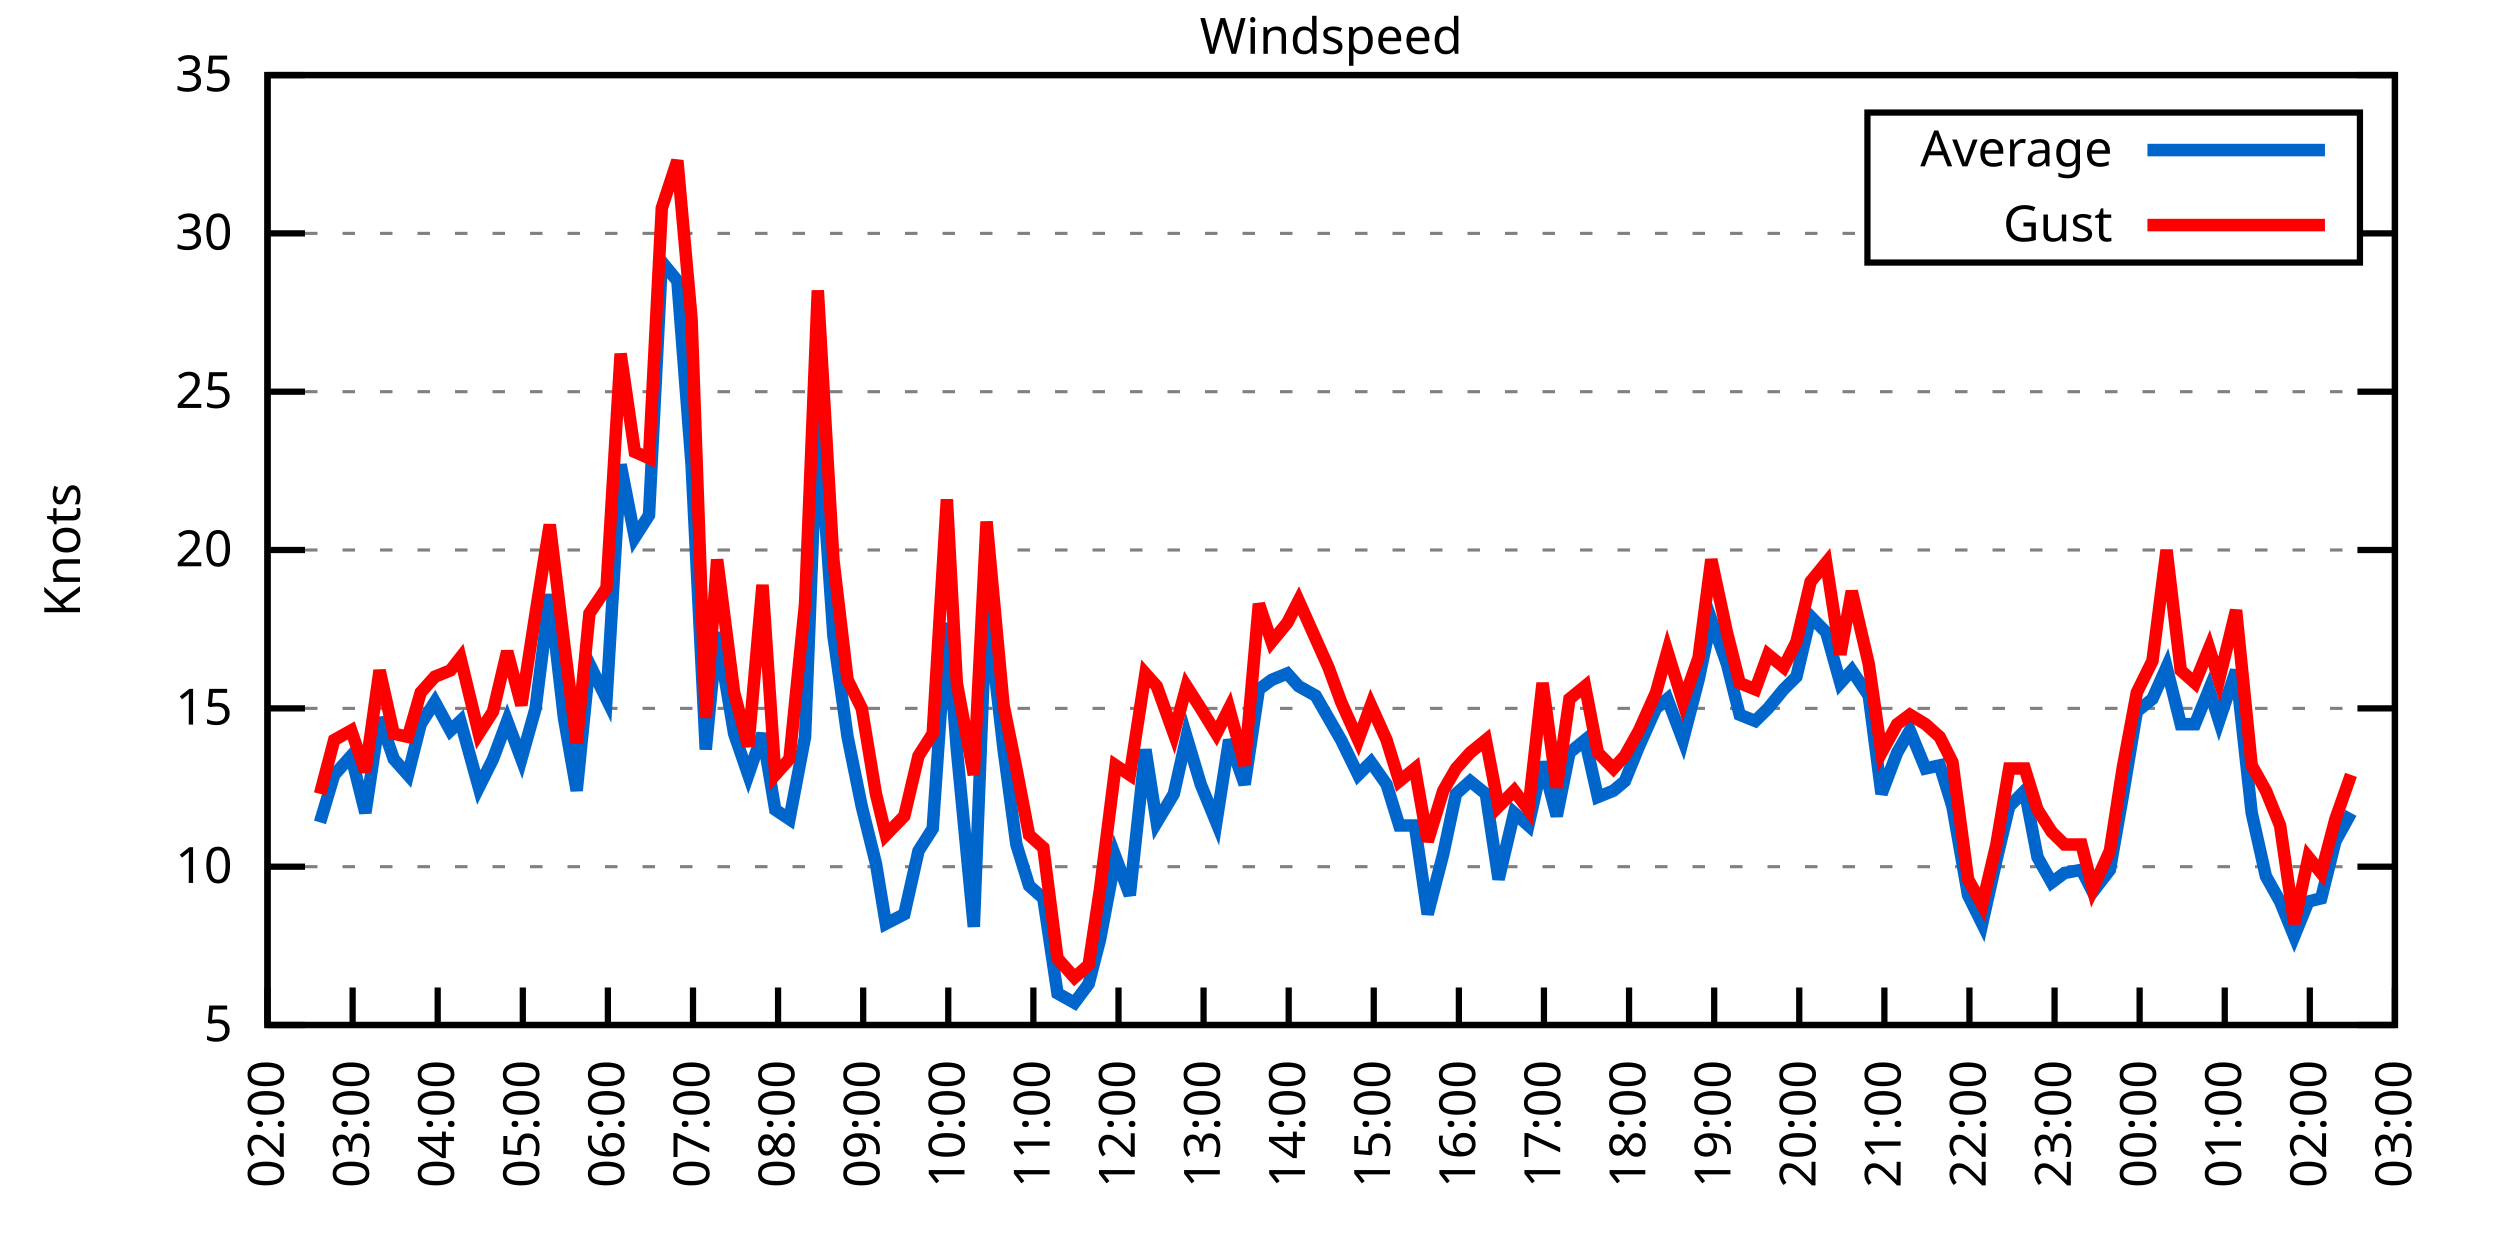
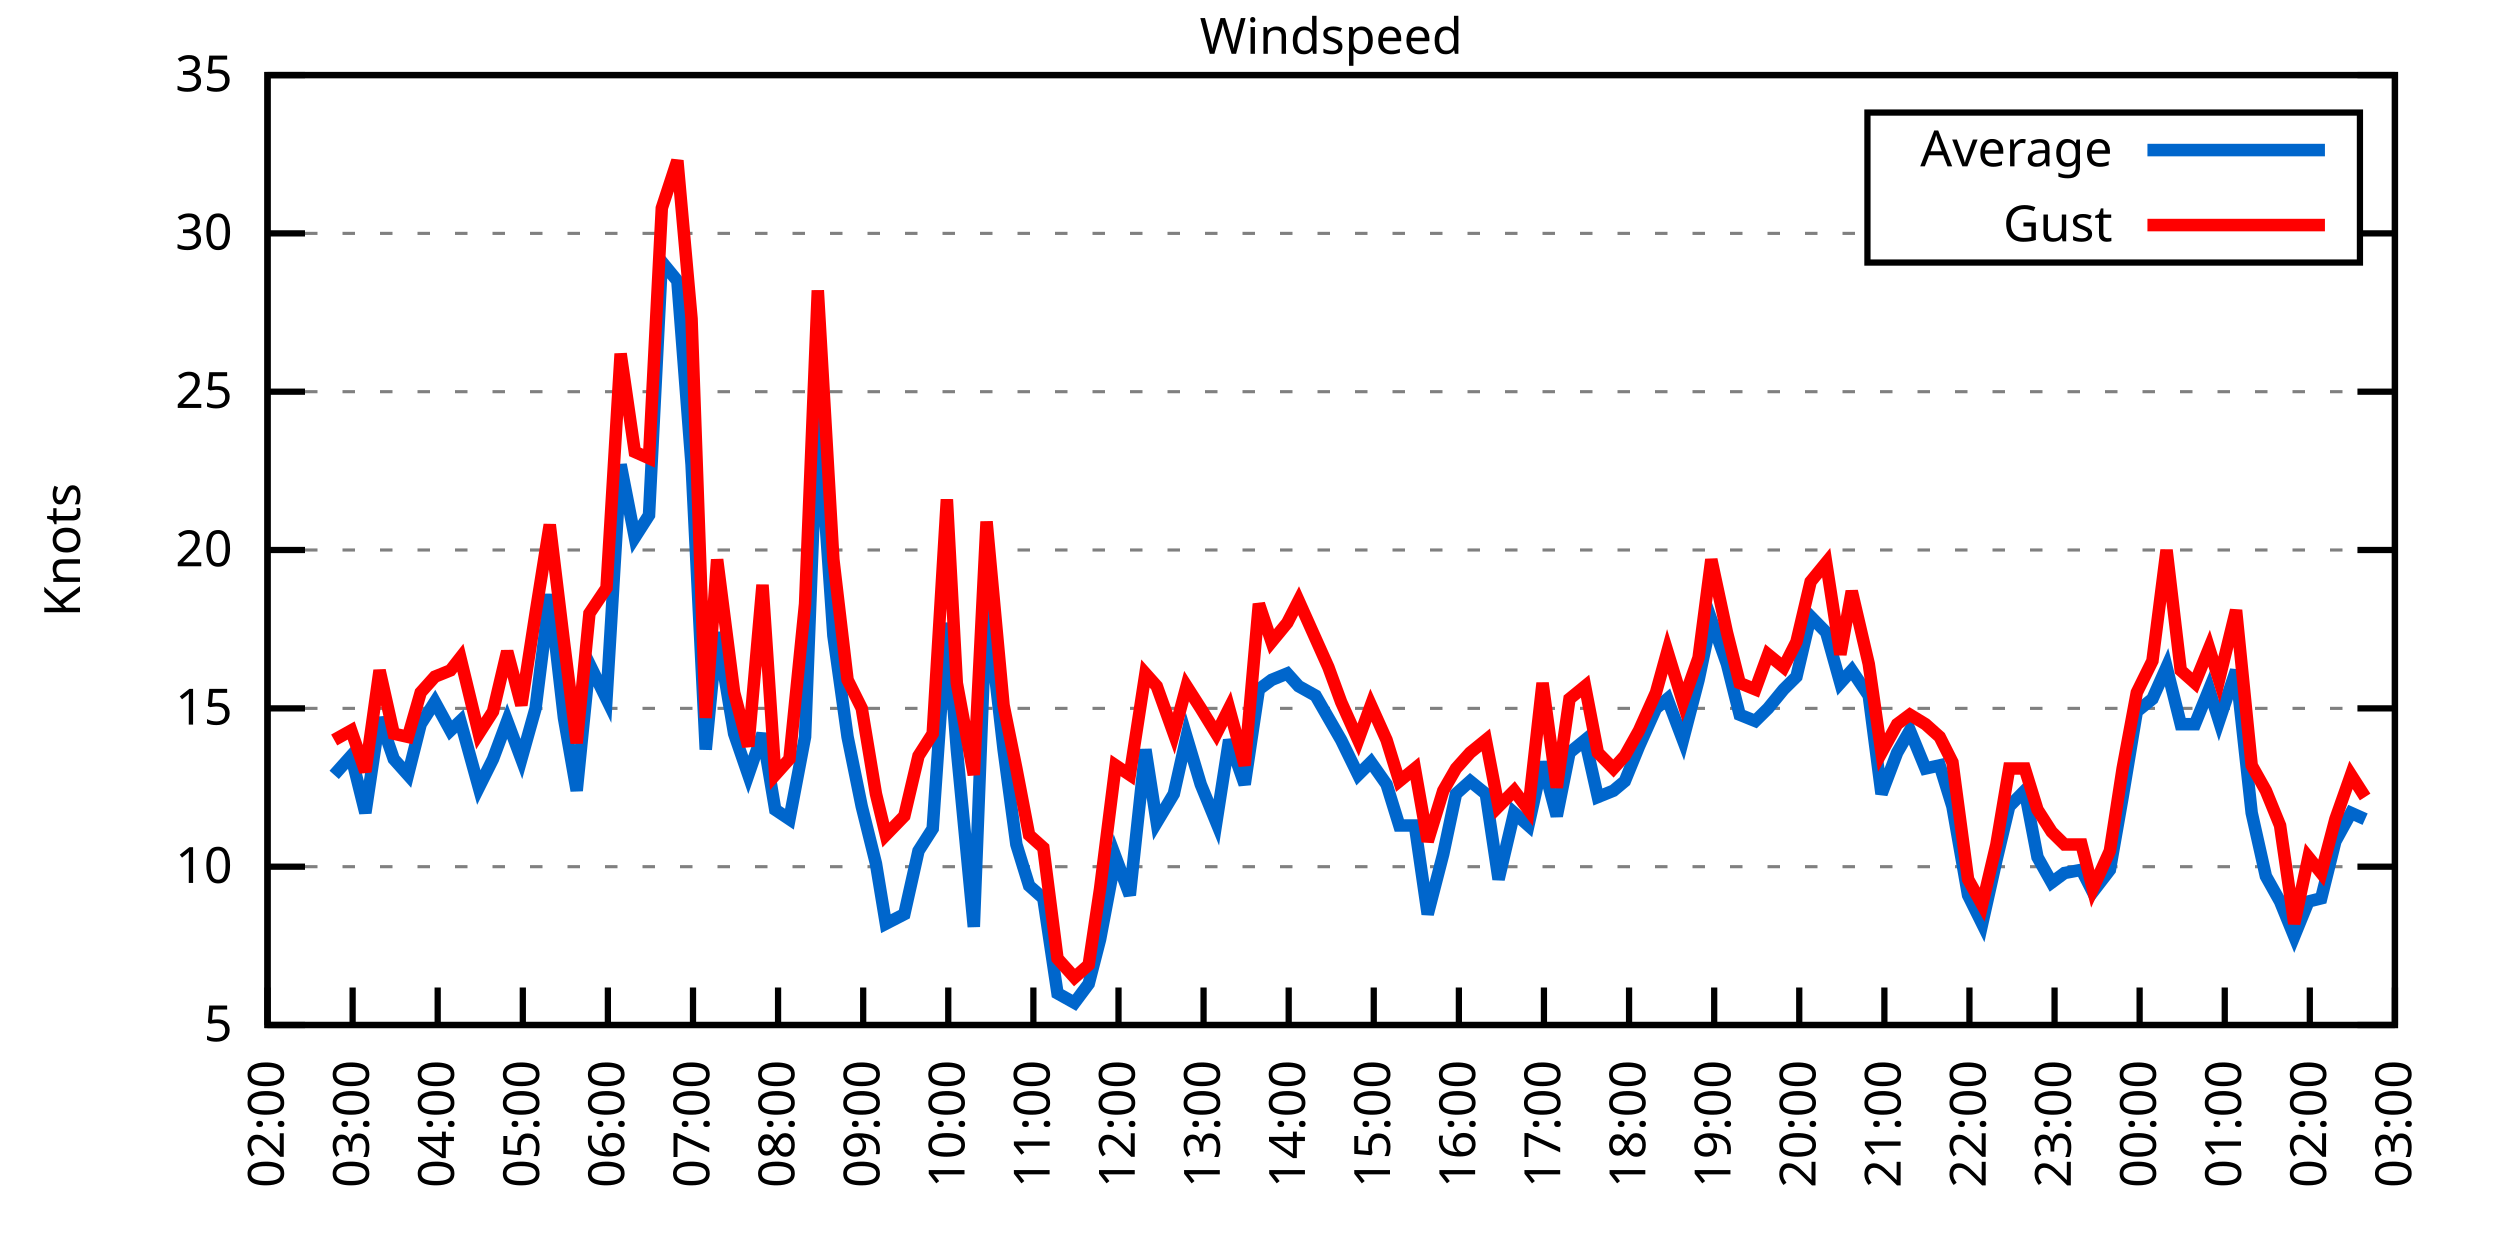
<svg xmlns="http://www.w3.org/2000/svg" xmlns:xlink="http://www.w3.org/1999/xlink" width="400" height="200" viewBox="0 0 400 200">
  <g id="gnuplot_canvas">
    <rect x="0" y="0" width="400" height="200" fill="none" />
    <defs>
      <circle id="gpDot" r="0.5" stroke-width="0.5" stroke="currentColor" />
      <path id="gpPt0" stroke-width="0.333" stroke="currentColor" d="M-1,0 h2 M0,-1 v2" />
      <path id="gpPt1" stroke-width="0.333" stroke="currentColor" d="M-1,-1 L1,1 M1,-1 L-1,1" />
      <path id="gpPt2" stroke-width="0.333" stroke="currentColor" d="M-1,0 L1,0 M0,-1 L0,1 M-1,-1 L1,1 M-1,1 L1,-1" />
      <rect id="gpPt3" stroke-width="0.333" stroke="currentColor" x="-1" y="-1" width="2" height="2" />
      <rect id="gpPt4" stroke-width="0.333" stroke="currentColor" fill="currentColor" x="-1" y="-1" width="2" height="2" />
      <circle id="gpPt5" stroke-width="0.333" stroke="currentColor" cx="0" cy="0" r="1" />
      <use xlink:href="#gpPt5" id="gpPt6" fill="currentColor" stroke="none" />
      <path id="gpPt7" stroke-width="0.333" stroke="currentColor" d="M0,-1.33 L-1.33,0.67 L1.33,0.67 z" />
      <use xlink:href="#gpPt7" id="gpPt8" fill="currentColor" stroke="none" />
      <use xlink:href="#gpPt7" id="gpPt9" stroke="currentColor" transform="rotate(180)" />
      <use xlink:href="#gpPt9" id="gpPt10" fill="currentColor" stroke="none" />
      <use xlink:href="#gpPt3" id="gpPt11" stroke="currentColor" transform="rotate(45)" />
      <use xlink:href="#gpPt11" id="gpPt12" fill="currentColor" stroke="none" />
      <path id="gpPt13" stroke-width="0.333" stroke="currentColor" d="M0,1.330 L1.265,0.411 L0.782,-1.067 L-0.782,-1.076 L-1.265,0.411 z" />
      <use xlink:href="#gpPt13" id="gpPt14" fill="currentColor" stroke="none" />
      <filter id="textbox" filterUnits="objectBoundingBox" x="0" y="0" height="1" width="1">
        <feFlood flood-color="white" flood-opacity="1" result="bgnd" />
        <feComposite in="SourceGraphic" in2="bgnd" operator="atop" />
      </filter>
      <filter id="greybox" filterUnits="objectBoundingBox" x="0" y="0" height="1" width="1">
        <feFlood flood-color="lightgrey" flood-opacity="1" result="grey" />
        <feComposite in="SourceGraphic" in2="grey" operator="atop" />
      </filter>
    </defs>
    <g fill="none" color="white" stroke="currentColor" stroke-width="1.00" stroke-linecap="butt" stroke-linejoin="miter">
</g>
    <g fill="none" color="black" stroke="currentColor" stroke-width="1.00" stroke-linecap="butt" stroke-linejoin="miter">
      <g stroke="none" shape-rendering="crispEdges">
        <polygon fill="rgb(255, 255, 255)" points="42.80,164.00 383.18,164.00 383.18,12.02 42.80,12.02 " />
      </g>
    </g>
    <g fill="none" color="black" stroke="currentColor" stroke-width="1.00" stroke-linecap="butt" stroke-linejoin="miter">
</g>
    <g fill="none" color="black" stroke="black" stroke-width="0.50" stroke-linecap="butt" stroke-linejoin="miter">
</g>
    <g fill="none" color="gray" stroke="currentColor" stroke-width="0.50" stroke-linecap="butt" stroke-linejoin="miter">
      <path stroke="gray" stroke-dasharray="2,4" class="gridline" d="M42.80,164.00 L383.19,164.00  " />
    </g>
    <g fill="none" color="gray" stroke="gray" stroke-width="1.00" stroke-linecap="butt" stroke-linejoin="miter">
</g>
    <g fill="none" color="black" stroke="currentColor" stroke-width="1.00" stroke-linecap="butt" stroke-linejoin="miter">
      <path stroke="black" d="M42.80,164.00 L48.80,164.00 M383.19,164.00 L377.19,164.00  " />
      <g transform="translate(37.20,166.60)" stroke="none" fill="black" font-family="Sans" font-size="8.00" text-anchor="end">
        <text>
          <tspan font-family="Sans"> 5</tspan>
        </text>
      </g>
    </g>
    <g fill="none" color="black" stroke="currentColor" stroke-width="1.00" stroke-linecap="butt" stroke-linejoin="miter">
</g>
    <g fill="none" color="black" stroke="black" stroke-width="0.50" stroke-linecap="butt" stroke-linejoin="miter">
</g>
    <g fill="none" color="gray" stroke="currentColor" stroke-width="0.50" stroke-linecap="butt" stroke-linejoin="miter">
      <path stroke="gray" stroke-dasharray="2,4" class="gridline" d="M42.80,138.67 L383.19,138.67  " />
    </g>
    <g fill="none" color="gray" stroke="gray" stroke-width="1.00" stroke-linecap="butt" stroke-linejoin="miter">
</g>
    <g fill="none" color="black" stroke="currentColor" stroke-width="1.00" stroke-linecap="butt" stroke-linejoin="miter">
      <path stroke="black" d="M42.80,138.67 L48.80,138.67 M383.19,138.67 L377.19,138.67  " />
      <g transform="translate(37.20,141.27)" stroke="none" fill="black" font-family="Sans" font-size="8.00" text-anchor="end">
        <text>
          <tspan font-family="Sans"> 10</tspan>
        </text>
      </g>
    </g>
    <g fill="none" color="black" stroke="currentColor" stroke-width="1.00" stroke-linecap="butt" stroke-linejoin="miter">
</g>
    <g fill="none" color="black" stroke="black" stroke-width="0.50" stroke-linecap="butt" stroke-linejoin="miter">
</g>
    <g fill="none" color="gray" stroke="currentColor" stroke-width="0.50" stroke-linecap="butt" stroke-linejoin="miter">
      <path stroke="gray" stroke-dasharray="2,4" class="gridline" d="M42.80,113.34 L383.19,113.34  " />
    </g>
    <g fill="none" color="gray" stroke="gray" stroke-width="1.00" stroke-linecap="butt" stroke-linejoin="miter">
</g>
    <g fill="none" color="black" stroke="currentColor" stroke-width="1.00" stroke-linecap="butt" stroke-linejoin="miter">
      <path stroke="black" d="M42.80,113.34 L48.80,113.34 M383.19,113.34 L377.19,113.34  " />
      <g transform="translate(37.20,115.94)" stroke="none" fill="black" font-family="Sans" font-size="8.00" text-anchor="end">
        <text>
          <tspan font-family="Sans"> 15</tspan>
        </text>
      </g>
    </g>
    <g fill="none" color="black" stroke="currentColor" stroke-width="1.00" stroke-linecap="butt" stroke-linejoin="miter">
</g>
    <g fill="none" color="black" stroke="black" stroke-width="0.50" stroke-linecap="butt" stroke-linejoin="miter">
</g>
    <g fill="none" color="gray" stroke="currentColor" stroke-width="0.50" stroke-linecap="butt" stroke-linejoin="miter">
      <path stroke="gray" stroke-dasharray="2,4" class="gridline" d="M42.80,88.00 L383.19,88.00  " />
    </g>
    <g fill="none" color="gray" stroke="gray" stroke-width="1.00" stroke-linecap="butt" stroke-linejoin="miter">
</g>
    <g fill="none" color="black" stroke="currentColor" stroke-width="1.00" stroke-linecap="butt" stroke-linejoin="miter">
      <path stroke="black" d="M42.80,88.00 L48.80,88.00 M383.19,88.00 L377.19,88.00  " />
      <g transform="translate(37.20,90.60)" stroke="none" fill="black" font-family="Sans" font-size="8.00" text-anchor="end">
        <text>
          <tspan font-family="Sans"> 20</tspan>
        </text>
      </g>
    </g>
    <g fill="none" color="black" stroke="currentColor" stroke-width="1.00" stroke-linecap="butt" stroke-linejoin="miter">
</g>
    <g fill="none" color="black" stroke="black" stroke-width="0.50" stroke-linecap="butt" stroke-linejoin="miter">
</g>
    <g fill="none" color="gray" stroke="currentColor" stroke-width="0.50" stroke-linecap="butt" stroke-linejoin="miter">
      <path stroke="gray" stroke-dasharray="2,4" class="gridline" d="M42.80,62.67 L383.19,62.67  " />
    </g>
    <g fill="none" color="gray" stroke="gray" stroke-width="1.00" stroke-linecap="butt" stroke-linejoin="miter">
</g>
    <g fill="none" color="black" stroke="currentColor" stroke-width="1.00" stroke-linecap="butt" stroke-linejoin="miter">
      <path stroke="black" d="M42.80,62.67 L48.80,62.67 M383.19,62.67 L377.19,62.67  " />
      <g transform="translate(37.20,65.27)" stroke="none" fill="black" font-family="Sans" font-size="8.00" text-anchor="end">
        <text>
          <tspan font-family="Sans"> 25</tspan>
        </text>
      </g>
    </g>
    <g fill="none" color="black" stroke="currentColor" stroke-width="1.00" stroke-linecap="butt" stroke-linejoin="miter">
</g>
    <g fill="none" color="black" stroke="black" stroke-width="0.50" stroke-linecap="butt" stroke-linejoin="miter">
</g>
    <g fill="none" color="gray" stroke="currentColor" stroke-width="0.50" stroke-linecap="butt" stroke-linejoin="miter">
      <path stroke="gray" stroke-dasharray="2,4" class="gridline" d="M42.80,37.34 L298.79,37.34 M377.59,37.34 L383.19,37.34  " />
    </g>
    <g fill="none" color="gray" stroke="gray" stroke-width="1.00" stroke-linecap="butt" stroke-linejoin="miter">
</g>
    <g fill="none" color="black" stroke="currentColor" stroke-width="1.00" stroke-linecap="butt" stroke-linejoin="miter">
      <path stroke="black" d="M42.80,37.34 L48.80,37.34 M383.19,37.34 L377.19,37.34  " />
      <g transform="translate(37.20,39.94)" stroke="none" fill="black" font-family="Sans" font-size="8.00" text-anchor="end">
        <text>
          <tspan font-family="Sans"> 30</tspan>
        </text>
      </g>
    </g>
    <g fill="none" color="black" stroke="currentColor" stroke-width="1.00" stroke-linecap="butt" stroke-linejoin="miter">
</g>
    <g fill="none" color="black" stroke="black" stroke-width="0.50" stroke-linecap="butt" stroke-linejoin="miter">
</g>
    <g fill="none" color="gray" stroke="currentColor" stroke-width="0.50" stroke-linecap="butt" stroke-linejoin="miter">
      <path stroke="gray" stroke-dasharray="2,4" class="gridline" d="M42.80,12.01 L383.19,12.01  " />
    </g>
    <g fill="none" color="gray" stroke="gray" stroke-width="1.00" stroke-linecap="butt" stroke-linejoin="miter">
</g>
    <g fill="none" color="black" stroke="currentColor" stroke-width="1.00" stroke-linecap="butt" stroke-linejoin="miter">
      <path stroke="black" d="M42.80,12.01 L48.80,12.01 M383.19,12.01 L377.19,12.01  " />
      <g transform="translate(37.20,14.61)" stroke="none" fill="black" font-family="Sans" font-size="8.00" text-anchor="end">
        <text>
          <tspan font-family="Sans"> 35</tspan>
        </text>
      </g>
    </g>
    <g fill="none" color="black" stroke="currentColor" stroke-width="1.00" stroke-linecap="butt" stroke-linejoin="miter">
      <path stroke="black" d="M42.80,164.00 L42.80,158.00  " />
      <g transform="translate(45.40,169.60) rotate(270.00)" stroke="none" fill="black" font-family="Sans" font-size="8.00" text-anchor="end">
        <text>
          <tspan font-family="Sans">02:00</tspan>
        </text>
      </g>
    </g>
    <g fill="none" color="black" stroke="currentColor" stroke-width="1.00" stroke-linecap="butt" stroke-linejoin="miter">
      <path stroke="black" d="M56.42,164.00 L56.42,158.00  " />
      <g transform="translate(59.02,169.60) rotate(270.00)" stroke="none" fill="black" font-family="Sans" font-size="8.00" text-anchor="end">
        <text>
          <tspan font-family="Sans">03:00</tspan>
        </text>
      </g>
    </g>
    <g fill="none" color="black" stroke="currentColor" stroke-width="1.00" stroke-linecap="butt" stroke-linejoin="miter">
      <path stroke="black" d="M70.03,164.00 L70.03,158.00  " />
      <g transform="translate(72.63,169.60) rotate(270.00)" stroke="none" fill="black" font-family="Sans" font-size="8.00" text-anchor="end">
        <text>
          <tspan font-family="Sans">04:00</tspan>
        </text>
      </g>
    </g>
    <g fill="none" color="black" stroke="currentColor" stroke-width="1.00" stroke-linecap="butt" stroke-linejoin="miter">
      <path stroke="black" d="M83.65,164.00 L83.65,158.00  " />
      <g transform="translate(86.25,169.60) rotate(270.00)" stroke="none" fill="black" font-family="Sans" font-size="8.00" text-anchor="end">
        <text>
          <tspan font-family="Sans">05:00</tspan>
        </text>
      </g>
    </g>
    <g fill="none" color="black" stroke="currentColor" stroke-width="1.00" stroke-linecap="butt" stroke-linejoin="miter">
      <path stroke="black" d="M97.26,164.00 L97.26,158.00  " />
      <g transform="translate(99.86,169.60) rotate(270.00)" stroke="none" fill="black" font-family="Sans" font-size="8.00" text-anchor="end">
        <text>
          <tspan font-family="Sans">06:00</tspan>
        </text>
      </g>
    </g>
    <g fill="none" color="black" stroke="currentColor" stroke-width="1.00" stroke-linecap="butt" stroke-linejoin="miter">
      <path stroke="black" d="M110.88,164.00 L110.88,158.00  " />
      <g transform="translate(113.48,169.60) rotate(270.00)" stroke="none" fill="black" font-family="Sans" font-size="8.00" text-anchor="end">
        <text>
          <tspan font-family="Sans">07:00</tspan>
        </text>
      </g>
    </g>
    <g fill="none" color="black" stroke="currentColor" stroke-width="1.00" stroke-linecap="butt" stroke-linejoin="miter">
      <path stroke="black" d="M124.49,164.00 L124.49,158.00  " />
      <g transform="translate(127.09,169.60) rotate(270.00)" stroke="none" fill="black" font-family="Sans" font-size="8.00" text-anchor="end">
        <text>
          <tspan font-family="Sans">08:00</tspan>
        </text>
      </g>
    </g>
    <g fill="none" color="black" stroke="currentColor" stroke-width="1.00" stroke-linecap="butt" stroke-linejoin="miter">
      <path stroke="black" d="M138.11,164.00 L138.11,158.00  " />
      <g transform="translate(140.71,169.60) rotate(270.00)" stroke="none" fill="black" font-family="Sans" font-size="8.00" text-anchor="end">
        <text>
          <tspan font-family="Sans">09:00</tspan>
        </text>
      </g>
    </g>
    <g fill="none" color="black" stroke="currentColor" stroke-width="1.00" stroke-linecap="butt" stroke-linejoin="miter">
      <path stroke="black" d="M151.72,164.00 L151.72,158.00  " />
      <g transform="translate(154.32,169.60) rotate(270.00)" stroke="none" fill="black" font-family="Sans" font-size="8.00" text-anchor="end">
        <text>
          <tspan font-family="Sans">10:00</tspan>
        </text>
      </g>
    </g>
    <g fill="none" color="black" stroke="currentColor" stroke-width="1.00" stroke-linecap="butt" stroke-linejoin="miter">
      <path stroke="black" d="M165.34,164.00 L165.34,158.00  " />
      <g transform="translate(167.94,169.60) rotate(270.00)" stroke="none" fill="black" font-family="Sans" font-size="8.00" text-anchor="end">
        <text>
          <tspan font-family="Sans">11:00</tspan>
        </text>
      </g>
    </g>
    <g fill="none" color="black" stroke="currentColor" stroke-width="1.00" stroke-linecap="butt" stroke-linejoin="miter">
      <path stroke="black" d="M178.96,164.00 L178.96,158.00  " />
      <g transform="translate(181.56,169.60) rotate(270.00)" stroke="none" fill="black" font-family="Sans" font-size="8.00" text-anchor="end">
        <text>
          <tspan font-family="Sans">12:00</tspan>
        </text>
      </g>
    </g>
    <g fill="none" color="black" stroke="currentColor" stroke-width="1.00" stroke-linecap="butt" stroke-linejoin="miter">
      <path stroke="black" d="M192.57,164.00 L192.57,158.00  " />
      <g transform="translate(195.17,169.60) rotate(270.00)" stroke="none" fill="black" font-family="Sans" font-size="8.00" text-anchor="end">
        <text>
          <tspan font-family="Sans">13:00</tspan>
        </text>
      </g>
    </g>
    <g fill="none" color="black" stroke="currentColor" stroke-width="1.00" stroke-linecap="butt" stroke-linejoin="miter">
      <path stroke="black" d="M206.19,164.00 L206.19,158.00  " />
      <g transform="translate(208.79,169.60) rotate(270.00)" stroke="none" fill="black" font-family="Sans" font-size="8.00" text-anchor="end">
        <text>
          <tspan font-family="Sans">14:00</tspan>
        </text>
      </g>
    </g>
    <g fill="none" color="black" stroke="currentColor" stroke-width="1.00" stroke-linecap="butt" stroke-linejoin="miter">
      <path stroke="black" d="M219.80,164.00 L219.80,158.00  " />
      <g transform="translate(222.40,169.60) rotate(270.00)" stroke="none" fill="black" font-family="Sans" font-size="8.00" text-anchor="end">
        <text>
          <tspan font-family="Sans">15:00</tspan>
        </text>
      </g>
    </g>
    <g fill="none" color="black" stroke="currentColor" stroke-width="1.00" stroke-linecap="butt" stroke-linejoin="miter">
      <path stroke="black" d="M233.42,164.00 L233.42,158.00  " />
      <g transform="translate(236.02,169.60) rotate(270.00)" stroke="none" fill="black" font-family="Sans" font-size="8.00" text-anchor="end">
        <text>
          <tspan font-family="Sans">16:00</tspan>
        </text>
      </g>
    </g>
    <g fill="none" color="black" stroke="currentColor" stroke-width="1.00" stroke-linecap="butt" stroke-linejoin="miter">
      <path stroke="black" d="M247.03,164.00 L247.03,158.00  " />
      <g transform="translate(249.63,169.60) rotate(270.00)" stroke="none" fill="black" font-family="Sans" font-size="8.00" text-anchor="end">
        <text>
          <tspan font-family="Sans">17:00</tspan>
        </text>
      </g>
    </g>
    <g fill="none" color="black" stroke="currentColor" stroke-width="1.00" stroke-linecap="butt" stroke-linejoin="miter">
      <path stroke="black" d="M260.65,164.00 L260.65,158.00  " />
      <g transform="translate(263.25,169.60) rotate(270.00)" stroke="none" fill="black" font-family="Sans" font-size="8.00" text-anchor="end">
        <text>
          <tspan font-family="Sans">18:00</tspan>
        </text>
      </g>
    </g>
    <g fill="none" color="black" stroke="currentColor" stroke-width="1.00" stroke-linecap="butt" stroke-linejoin="miter">
      <path stroke="black" d="M274.27,164.00 L274.27,158.00  " />
      <g transform="translate(276.87,169.60) rotate(270.00)" stroke="none" fill="black" font-family="Sans" font-size="8.00" text-anchor="end">
        <text>
          <tspan font-family="Sans">19:00</tspan>
        </text>
      </g>
    </g>
    <g fill="none" color="black" stroke="currentColor" stroke-width="1.00" stroke-linecap="butt" stroke-linejoin="miter">
      <path stroke="black" d="M287.88,164.00 L287.88,158.00  " />
      <g transform="translate(290.48,169.60) rotate(270.00)" stroke="none" fill="black" font-family="Sans" font-size="8.00" text-anchor="end">
        <text>
          <tspan font-family="Sans">20:00</tspan>
        </text>
      </g>
    </g>
    <g fill="none" color="black" stroke="currentColor" stroke-width="1.00" stroke-linecap="butt" stroke-linejoin="miter">
      <path stroke="black" d="M301.50,164.00 L301.50,158.00  " />
      <g transform="translate(304.10,169.60) rotate(270.00)" stroke="none" fill="black" font-family="Sans" font-size="8.00" text-anchor="end">
        <text>
          <tspan font-family="Sans">21:00</tspan>
        </text>
      </g>
    </g>
    <g fill="none" color="black" stroke="currentColor" stroke-width="1.00" stroke-linecap="butt" stroke-linejoin="miter">
      <path stroke="black" d="M315.11,164.00 L315.11,158.00  " />
      <g transform="translate(317.71,169.60) rotate(270.00)" stroke="none" fill="black" font-family="Sans" font-size="8.00" text-anchor="end">
        <text>
          <tspan font-family="Sans">22:00</tspan>
        </text>
      </g>
    </g>
    <g fill="none" color="black" stroke="currentColor" stroke-width="1.00" stroke-linecap="butt" stroke-linejoin="miter">
      <path stroke="black" d="M328.73,164.00 L328.73,158.00  " />
      <g transform="translate(331.33,169.60) rotate(270.00)" stroke="none" fill="black" font-family="Sans" font-size="8.00" text-anchor="end">
        <text>
          <tspan font-family="Sans">23:00</tspan>
        </text>
      </g>
    </g>
    <g fill="none" color="black" stroke="currentColor" stroke-width="1.00" stroke-linecap="butt" stroke-linejoin="miter">
      <path stroke="black" d="M342.34,164.00 L342.34,158.00  " />
      <g transform="translate(344.94,169.60) rotate(270.00)" stroke="none" fill="black" font-family="Sans" font-size="8.00" text-anchor="end">
        <text>
          <tspan font-family="Sans">00:00</tspan>
        </text>
      </g>
    </g>
    <g fill="none" color="black" stroke="currentColor" stroke-width="1.00" stroke-linecap="butt" stroke-linejoin="miter">
      <path stroke="black" d="M355.96,164.00 L355.96,158.00  " />
      <g transform="translate(358.56,169.60) rotate(270.00)" stroke="none" fill="black" font-family="Sans" font-size="8.00" text-anchor="end">
        <text>
          <tspan font-family="Sans">01:00</tspan>
        </text>
      </g>
    </g>
    <g fill="none" color="black" stroke="currentColor" stroke-width="1.00" stroke-linecap="butt" stroke-linejoin="miter">
      <path stroke="black" d="M369.57,164.00 L369.57,158.00  " />
      <g transform="translate(372.17,169.60) rotate(270.00)" stroke="none" fill="black" font-family="Sans" font-size="8.00" text-anchor="end">
        <text>
          <tspan font-family="Sans">02:00</tspan>
        </text>
      </g>
    </g>
    <g fill="none" color="black" stroke="currentColor" stroke-width="1.00" stroke-linecap="butt" stroke-linejoin="miter">
      <path stroke="black" d="M383.19,164.00 L383.19,158.00  " />
      <g transform="translate(385.79,169.60) rotate(270.00)" stroke="none" fill="black" font-family="Sans" font-size="8.00" text-anchor="end">
        <text>
          <tspan font-family="Sans">03:00</tspan>
        </text>
      </g>
    </g>
    <g fill="none" color="black" stroke="currentColor" stroke-width="1.00" stroke-linecap="butt" stroke-linejoin="miter">
</g>
    <g fill="none" color="black" stroke="currentColor" stroke-width="1.00" stroke-linecap="butt" stroke-linejoin="miter">
      <path stroke="black" d="M42.80,12.01 L42.80,164.00 L383.19,164.00 L383.19,12.01 L42.80,12.01 Z  " />
    </g>
    <g fill="none" color="black" stroke="currentColor" stroke-width="1.00" stroke-linecap="butt" stroke-linejoin="miter">
</g>
    <g fill="none" color="black" stroke="currentColor" stroke-width="1.00" stroke-linecap="butt" stroke-linejoin="miter">
      <path stroke="black" d="M298.79,42.01 L298.79,18.01 L377.59,18.01 L377.59,42.01 L298.79,42.01 Z  " />
    </g>
    <g id="Windspeed_plot_1">
      <g fill="none" color="white" stroke="black" stroke-width="2.00" stroke-linecap="butt" stroke-linejoin="miter">
</g>
      <g fill="none" color="black" stroke="currentColor" stroke-width="2.00" stroke-linecap="butt" stroke-linejoin="miter">
        <g transform="translate(337.99,26.61)" stroke="none" fill="black" font-family="Sans" font-size="8.00" text-anchor="end">
          <text>
            <tspan font-family="Sans">Average</tspan>
          </text>
        </g>
      </g>
      <g fill="none" color="black" stroke="currentColor" stroke-width="2.00" stroke-linecap="butt" stroke-linejoin="miter">
-         <path stroke="rgb(  0, 102, 204)" d="M343.59,24.01 L371.99,24.01 M51.20,131.58 L53.47,123.98 L56.19,120.94 L58.46,130.06 L60.73,114.86 L63.00,121.44   L65.27,123.98 L67.31,115.87 L69.58,112.32 L72.07,116.88 L73.66,115.36 L76.61,126.00 L78.88,121.44 L81.15,115.36   L83.42,121.44 L85.69,113.34 L87.96,95.10 L90.23,114.86 L92.27,126.51 L94.31,106.24 L97.04,111.82 L99.30,74.33   L101.57,85.98 L103.84,82.43 L105.89,41.90 L108.38,44.94 L110.65,74.33 L112.92,119.92 L114.74,101.18 L117.46,117.39   L119.73,123.98 L122.00,117.39 L124.04,129.55 L126.31,131.07 L128.81,117.90 L130.85,65.71 L133.34,101.68 L135.61,117.90   L137.88,129.04 L140.15,138.16 L141.74,147.79 L144.69,146.27 L146.96,136.14 L149.23,132.59 L151.50,99.66 L153.09,119.92   L155.81,148.29 L157.85,96.11 L160.57,119.92 L162.62,135.12 L164.66,141.71 L166.93,143.73 L169.20,158.93 L171.92,160.45   L174.19,157.41 L176.01,150.32 L178.50,137.15 L180.77,143.23 L183.27,119.92 L185.08,131.58 L187.81,127.02 L189.85,117.90   L192.12,125.50 L194.61,131.58 L196.66,118.40 L199.15,125.50 L201.42,110.30 L203.46,108.78 L205.96,107.76 L207.78,109.79   L210.50,111.31 L212.54,114.86 L214.58,118.40 L217.31,123.98 L219.35,121.95 L221.85,125.50 L223.89,132.08 L226.38,132.08   L228.43,146.27 L230.92,136.64 L232.96,127.02 L235.23,124.99 L237.73,127.02 L239.77,140.69 L242.27,130.06 L244.54,132.08   L246.81,121.95 L249.08,130.56 L251.12,120.43 L253.61,118.40 L255.66,127.52 L258.15,126.51 L259.97,124.99 L262.24,119.42   L264.96,113.34 L266.78,111.82 L269.27,118.40 L271.77,108.78 L273.81,99.15 L276.31,106.24 L278.35,114.35 L280.85,115.36   L282.89,113.34 L285.38,110.30 L287.43,108.27 L289.70,98.64 L292.19,101.18 L294.46,109.28 L296.28,107.26 L299.00,111.31   L301.04,127.02 L303.54,120.43 L305.58,116.88 L308.08,122.96 L310.35,122.46 L312.39,129.04 L314.89,143.23 L317.15,147.79   L319.42,137.66 L321.47,129.04 L323.96,126.51 L326.00,137.15 L328.27,141.20 L330.32,139.68 L333.04,139.17 L334.85,142.72   L337.58,139.17 L339.62,127.52 L341.89,113.84 L344.39,111.82 L346.65,106.75 L348.92,115.87 L351.19,115.87 L353.46,110.30   L355.05,115.36 L357.77,107.26 L360.27,130.06 L362.54,140.19 L364.81,144.24 L367.08,149.81 L369.35,144.24 L371.39,143.73   L373.66,134.62 L376.16,130.06  " />
+         <path stroke="rgb(  0, 102, 204)" d="M343.59,24.01 L371.99,24.01 M53.47,123.98 L56.19,120.94 L58.46,130.06 L60.73,114.86 L63.00,121.44 L65.27,123.98   L67.31,115.87 L69.58,112.32 L72.07,116.88 L73.66,115.36 L76.61,126.00 L78.88,121.44 L81.15,115.36 L83.42,121.44   L85.69,113.34 L87.96,95.10 L90.23,114.86 L92.27,126.51 L94.31,106.24 L97.04,111.82 L99.30,74.33 L101.57,85.98   L103.84,82.43 L105.89,41.90 L108.38,44.94 L110.65,74.33 L112.92,119.92 L114.74,101.18 L117.46,117.39 L119.73,123.98   L122.00,117.39 L124.04,129.55 L126.31,131.07 L128.81,117.90 L130.85,65.71 L133.34,101.68 L135.61,117.90 L137.88,129.04   L140.15,138.16 L141.74,147.79 L144.69,146.27 L146.96,136.14 L149.23,132.59 L151.50,99.66 L153.09,119.92 L155.81,148.29   L157.85,96.11 L160.57,119.92 L162.62,135.12 L164.66,141.71 L166.93,143.73 L169.20,158.93 L171.92,160.45 L174.19,157.41   L176.01,150.32 L178.50,137.15 L180.77,143.23 L183.27,119.92 L185.08,131.58 L187.81,127.02 L189.85,117.90 L192.12,125.50   L194.61,131.58 L196.66,118.40 L199.15,125.50 L201.42,110.30 L203.46,108.78 L205.96,107.76 L207.78,109.79 L210.50,111.31   L212.54,114.86 L214.58,118.40 L217.31,123.98 L219.35,121.95 L221.85,125.50 L223.89,132.08 L226.38,132.08 L228.43,146.27   L230.92,136.64 L232.96,127.02 L235.23,124.99 L237.73,127.02 L239.77,140.69 L242.27,130.06 L244.54,132.08 L246.81,121.95   L249.08,130.56 L251.12,120.43 L253.61,118.40 L255.66,127.52 L258.15,126.51 L259.97,124.99 L262.24,119.42 L264.96,113.34   L266.78,111.82 L269.27,118.40 L271.77,108.78 L273.81,99.15 L276.31,106.24 L278.35,114.35 L280.85,115.36 L282.89,113.34   L285.38,110.30 L287.43,108.27 L289.70,98.64 L292.19,101.18 L294.46,109.28 L296.28,107.26 L299.00,111.31 L301.04,127.02   L303.54,120.43 L305.58,116.88 L308.08,122.96 L310.35,122.46 L312.39,129.04 L314.89,143.23 L317.15,147.79 L319.42,137.66   L321.47,129.04 L323.96,126.51 L326.00,137.15 L328.27,141.20 L330.32,139.68 L333.04,139.17 L334.85,142.72 L337.58,139.17   L339.62,127.52 L341.89,113.84 L344.39,111.82 L346.65,106.75 L348.92,115.87 L351.19,115.87 L353.46,110.30 L355.05,115.36   L357.77,107.26 L360.27,130.06 L362.54,140.19 L364.81,144.24 L367.08,149.81 L369.35,144.24 L371.39,143.73 L373.66,134.62   L376.16,130.06 L378.42,131.07  " />
      </g>
    </g>
    <g id="Windspeed_plot_2">
      <g fill="none" color="black" stroke="currentColor" stroke-width="2.00" stroke-linecap="butt" stroke-linejoin="miter">
        <g transform="translate(337.99,38.61)" stroke="none" fill="black" font-family="Sans" font-size="8.00" text-anchor="end">
          <text>
            <tspan font-family="Sans">Gust</tspan>
          </text>
        </g>
      </g>
      <g fill="none" color="black" stroke="currentColor" stroke-width="2.00" stroke-linecap="butt" stroke-linejoin="miter">
-         <path stroke="rgb(255,   0,   0)" d="M343.59,36.01 L371.99,36.01 M51.20,127.02 L53.47,118.40 L56.19,116.88 L58.46,123.47 L60.73,107.26 L63.00,117.39   L65.27,117.90 L67.31,110.80 L69.58,108.27 L72.07,107.26 L73.66,105.23 L76.61,117.39 L78.88,113.84 L81.15,104.22   L83.42,112.83 L85.69,98.14 L87.96,83.95 L90.23,102.70 L92.27,118.91 L94.31,98.14 L97.04,94.08 L99.30,56.59   L101.57,72.30 L103.84,73.31 L105.89,33.29 L108.38,25.69 L110.65,51.02 L112.92,114.86 L114.74,89.52 L117.46,110.80   L119.73,119.42 L122.00,93.58 L124.04,123.98 L126.31,121.44 L128.81,96.62 L130.85,46.46 L133.34,89.52 L135.61,108.78   L137.88,113.34 L140.15,127.02 L141.74,133.60 L144.69,130.56 L146.96,120.94 L149.23,117.39 L151.50,79.90 L153.09,109.28   L155.81,123.98 L157.85,83.45 L160.57,112.83 L162.62,122.96 L164.66,133.60 L166.93,135.63 L169.20,153.36 L171.92,156.40   L174.19,154.37 L176.01,142.21 L178.50,122.46 L180.77,123.98 L183.27,107.76 L185.08,109.79 L187.81,117.39 L189.85,109.79   L192.12,113.34 L194.61,117.39 L196.66,113.34 L199.15,122.46 L201.42,96.62 L203.46,102.70 L205.96,99.66 L207.78,96.11   L210.50,102.19 L212.54,106.75 L214.58,112.32 L217.31,118.40 L219.35,112.83 L221.85,118.40 L223.89,124.99 L226.38,122.96   L228.43,134.62 L230.92,126.51 L232.96,122.96 L235.23,120.43 L237.73,118.40 L239.77,129.04 L242.27,126.51 L244.54,129.55   L246.81,109.28 L249.08,126.00 L251.12,111.82 L253.61,109.79 L255.66,120.43 L258.15,122.96 L259.97,120.94 L262.24,116.88   L264.96,110.80 L266.78,104.22 L269.27,112.32 L271.77,105.23 L273.81,89.52 L276.31,101.18 L278.35,109.28 L280.85,110.30   L282.89,104.72 L285.38,106.75 L287.43,102.70 L289.70,93.07 L292.19,90.03 L294.46,104.72 L296.28,94.59 L299.00,106.24   L301.04,120.43 L303.54,115.87 L305.58,114.35 L308.08,115.87 L310.35,117.90 L312.39,121.95 L314.89,140.69 L317.15,144.75   L319.42,135.12 L321.47,122.96 L323.96,122.96 L326.00,129.55 L328.27,133.10 L330.32,135.12 L333.04,135.12 L334.85,142.21   L337.58,136.14 L339.62,122.96 L341.89,110.80 L344.39,105.74 L346.65,88.00 L348.92,107.26 L351.19,109.28 L353.46,103.71   L355.05,108.78 L357.77,97.63 L360.27,122.46 L362.54,126.51 L364.81,132.08 L367.08,147.79 L369.35,137.15 L371.39,139.68   L373.66,131.07 L376.16,123.98  " />
+         <path stroke="rgb(255,   0,   0)" d="M343.59,36.01 L371.99,36.01 M53.47,118.40 L56.19,116.88 L58.46,123.47 L60.73,107.26 L63.00,117.39 L65.27,117.90   L67.31,110.80 L69.58,108.27 L72.07,107.26 L73.66,105.23 L76.61,117.39 L78.88,113.84 L81.15,104.22 L83.42,112.83   L85.69,98.14 L87.96,83.95 L90.23,102.70 L92.27,118.91 L94.31,98.14 L97.04,94.08 L99.30,56.59 L101.57,72.30   L103.84,73.31 L105.89,33.29 L108.38,25.69 L110.65,51.02 L112.92,114.86 L114.74,89.52 L117.46,110.80 L119.73,119.42   L122.00,93.58 L124.04,123.98 L126.31,121.44 L128.81,96.62 L130.85,46.46 L133.34,89.52 L135.61,108.78 L137.88,113.34   L140.15,127.02 L141.74,133.60 L144.69,130.56 L146.96,120.94 L149.23,117.39 L151.50,79.90 L153.09,109.28 L155.81,123.98   L157.85,83.45 L160.57,112.83 L162.62,122.96 L164.66,133.60 L166.93,135.63 L169.20,153.36 L171.92,156.40 L174.19,154.37   L176.01,142.21 L178.50,122.46 L180.77,123.98 L183.27,107.76 L185.08,109.79 L187.81,117.39 L189.85,109.79 L192.12,113.34   L194.61,117.39 L196.66,113.34 L199.15,122.46 L201.42,96.62 L203.46,102.70 L205.96,99.66 L207.78,96.11 L210.50,102.19   L212.54,106.75 L214.58,112.32 L217.31,118.40 L219.35,112.83 L221.85,118.40 L223.89,124.99 L226.38,122.96 L228.43,134.62   L230.92,126.51 L232.96,122.96 L235.23,120.43 L237.73,118.40 L239.77,129.04 L242.27,126.51 L244.54,129.55 L246.81,109.28   L249.08,126.00 L251.12,111.82 L253.61,109.79 L255.66,120.43 L258.15,122.96 L259.97,120.94 L262.24,116.88 L264.96,110.80   L266.78,104.22 L269.27,112.32 L271.77,105.23 L273.81,89.52 L276.31,101.18 L278.35,109.28 L280.85,110.30 L282.89,104.72   L285.38,106.75 L287.43,102.70 L289.70,93.07 L292.19,90.03 L294.46,104.72 L296.28,94.59 L299.00,106.24 L301.04,120.43   L303.54,115.87 L305.58,114.35 L308.08,115.87 L310.35,117.90 L312.39,121.95 L314.89,140.69 L317.15,144.75 L319.42,135.12   L321.47,122.96 L323.96,122.96 L326.00,129.55 L328.27,133.10 L330.32,135.12 L333.04,135.12 L334.85,142.21 L337.58,136.14   L339.62,122.96 L341.89,110.80 L344.39,105.74 L346.65,88.00 L348.92,107.26 L351.19,109.28 L353.46,103.71 L355.05,108.78   L357.77,97.63 L360.27,122.46 L362.54,126.51 L364.81,132.08 L367.08,147.79 L369.35,137.15 L371.39,139.68 L373.66,131.07   L376.16,123.98 L378.42,127.52  " />
      </g>
    </g>
    <g fill="none" color="black" stroke="currentColor" stroke-width="2.00" stroke-linecap="butt" stroke-linejoin="miter">
</g>
    <g fill="none" color="black" stroke="black" stroke-width="1.00" stroke-linecap="butt" stroke-linejoin="miter">
</g>
    <g fill="none" color="black" stroke="currentColor" stroke-width="1.00" stroke-linecap="butt" stroke-linejoin="miter">
      <path stroke="black" d="M42.80,12.01 L42.80,164.00 L383.19,164.00 L383.19,12.01 L42.80,12.01 Z  " />
      <g transform="translate(12.80,88.01) rotate(270.00)" stroke="none" fill="black" font-family="Sans" font-size="8.00" text-anchor="middle">
        <text>
          <tspan font-family="Sans">Knots</tspan>
        </text>
      </g>
    </g>
    <g fill="none" color="black" stroke="currentColor" stroke-width="1.00" stroke-linecap="butt" stroke-linejoin="miter">
</g>
    <g fill="none" color="black" stroke="currentColor" stroke-width="1.00" stroke-linecap="butt" stroke-linejoin="miter">
      <g transform="translate(212.99,8.61)" stroke="none" fill="black" font-family="Sans" font-size="8.00" text-anchor="middle">
        <text>
          <tspan font-family="Sans">Windspeed</tspan>
        </text>
      </g>
    </g>
    <g fill="none" color="black" stroke="currentColor" stroke-width="1.00" stroke-linecap="butt" stroke-linejoin="miter">
</g>
  </g>
</svg>
